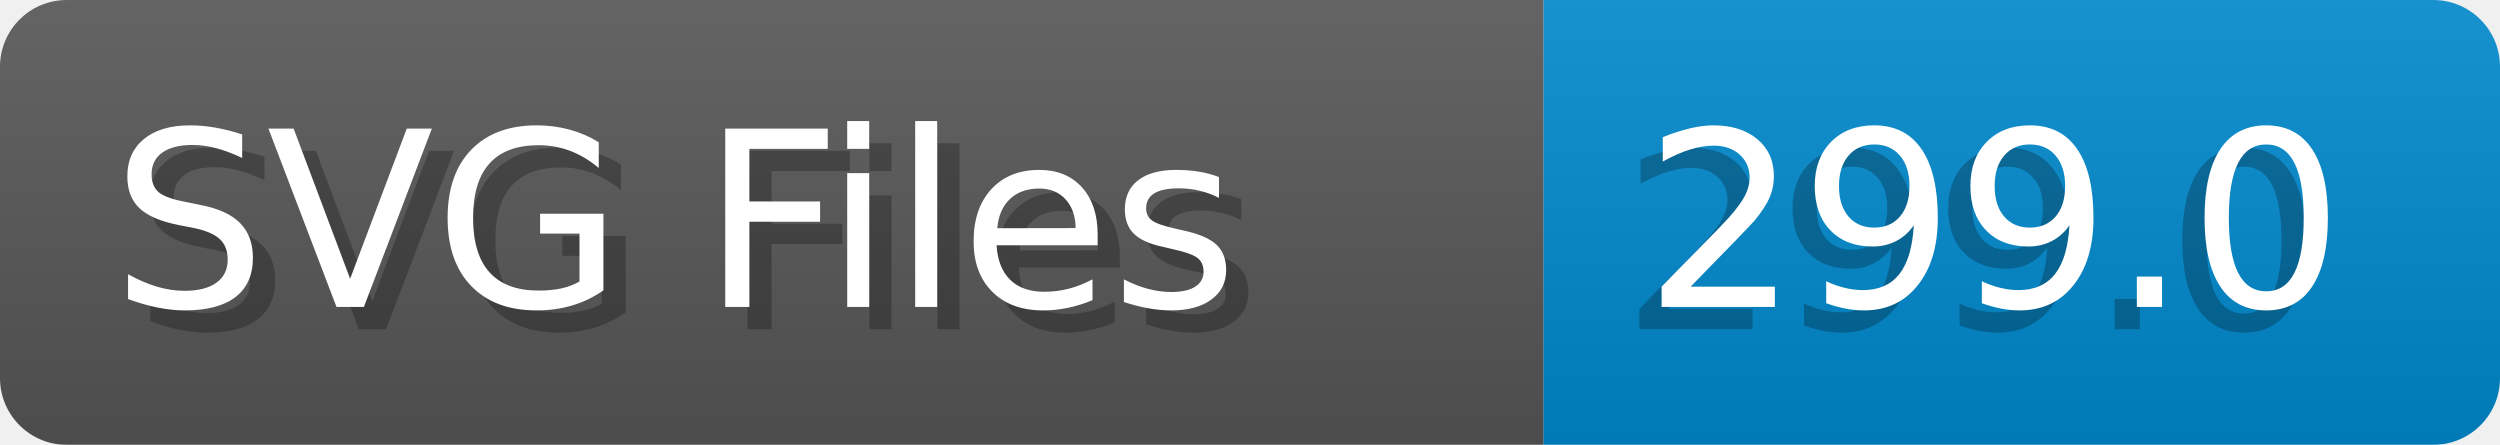
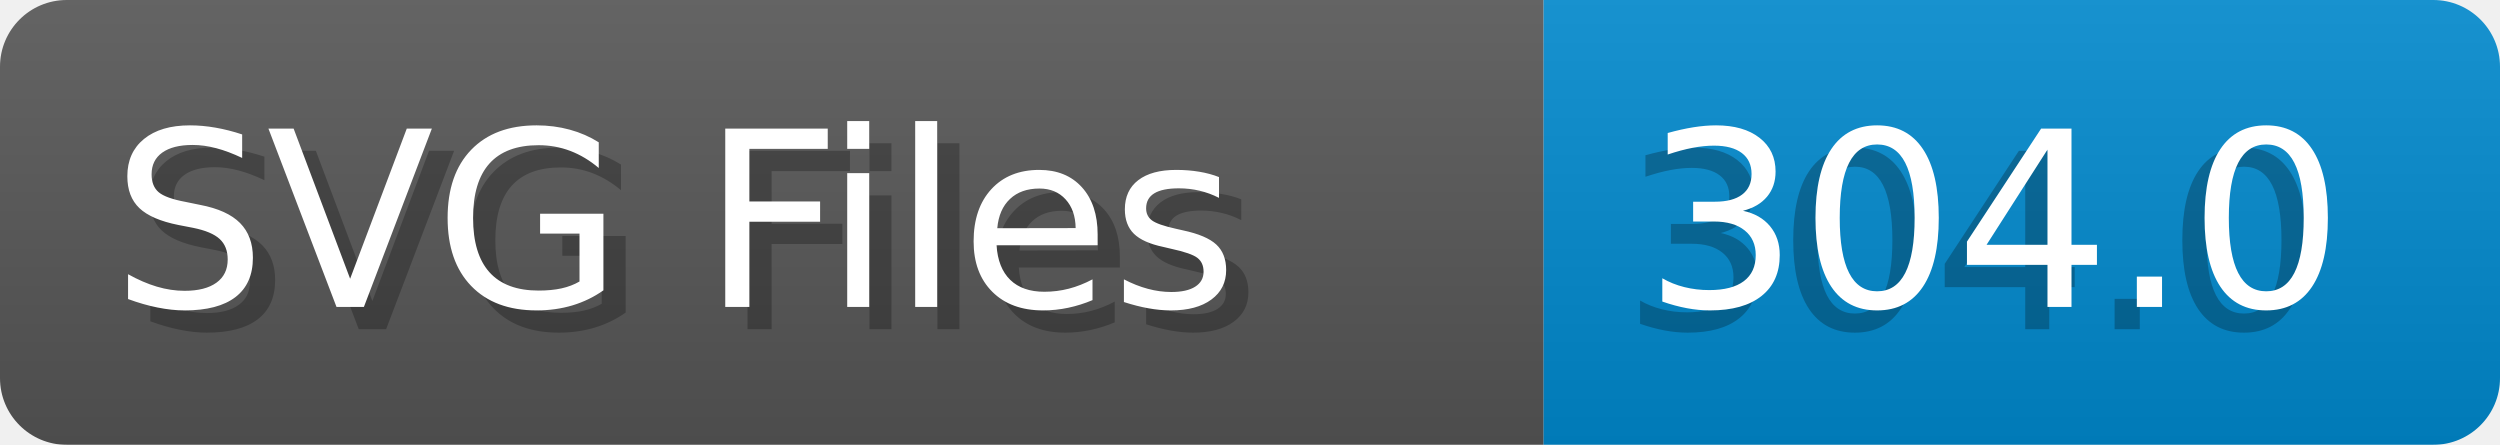
- <svg xmlns="http://www.w3.org/2000/svg" width="112.4" height="20" viewBox="0 0 1124.0 200" role="img" aria-label="SVG Files: 299.0">
+ <svg xmlns="http://www.w3.org/2000/svg" width="112.4" height="20" viewBox="0 0 1124.0 200" role="img" aria-label="SVG Files: 304.0">
  <linearGradient id="a" x2="0" y2="100%">
    <stop offset="0" stop-opacity=".1" stop-color="#EEE" />
    <stop offset="1" stop-opacity=".1" />
  </linearGradient>
  <mask id="m">
    <rect width="1124.0" height="200" rx="30" fill="#FFF" />
  </mask>
  <g mask="url(#m)">
    <rect width="694.0" height="200" fill="#555" />
    <rect width="430.0" height="200" fill="#08C" x="694.0" />
    <rect width="1124.0" height="200" fill="url(#a)" />
  </g>
  <g aria-hidden="true" fill="#fff" text-anchor="start" font-family="Verdana,DejaVu Sans,sans-serif" font-size="110">
    <text x="60" y="148" textLength="594.0" fill="#000" opacity="0.25">SVG Files</text>
    <text x="50" y="138" textLength="594.0">SVG Files</text>
-     <text x="729.0" y="148" textLength="330.0" fill="#000" opacity="0.25">299.0</text>
-     <text x="739.0" y="138" textLength="330.0">299.0</text>
+     <text x="729.0" y="148" textLength="330.0" fill="#000" opacity="0.25">304.0</text>
+     <text x="739.0" y="138" textLength="330.0">304.0</text>
  </g>
</svg>
